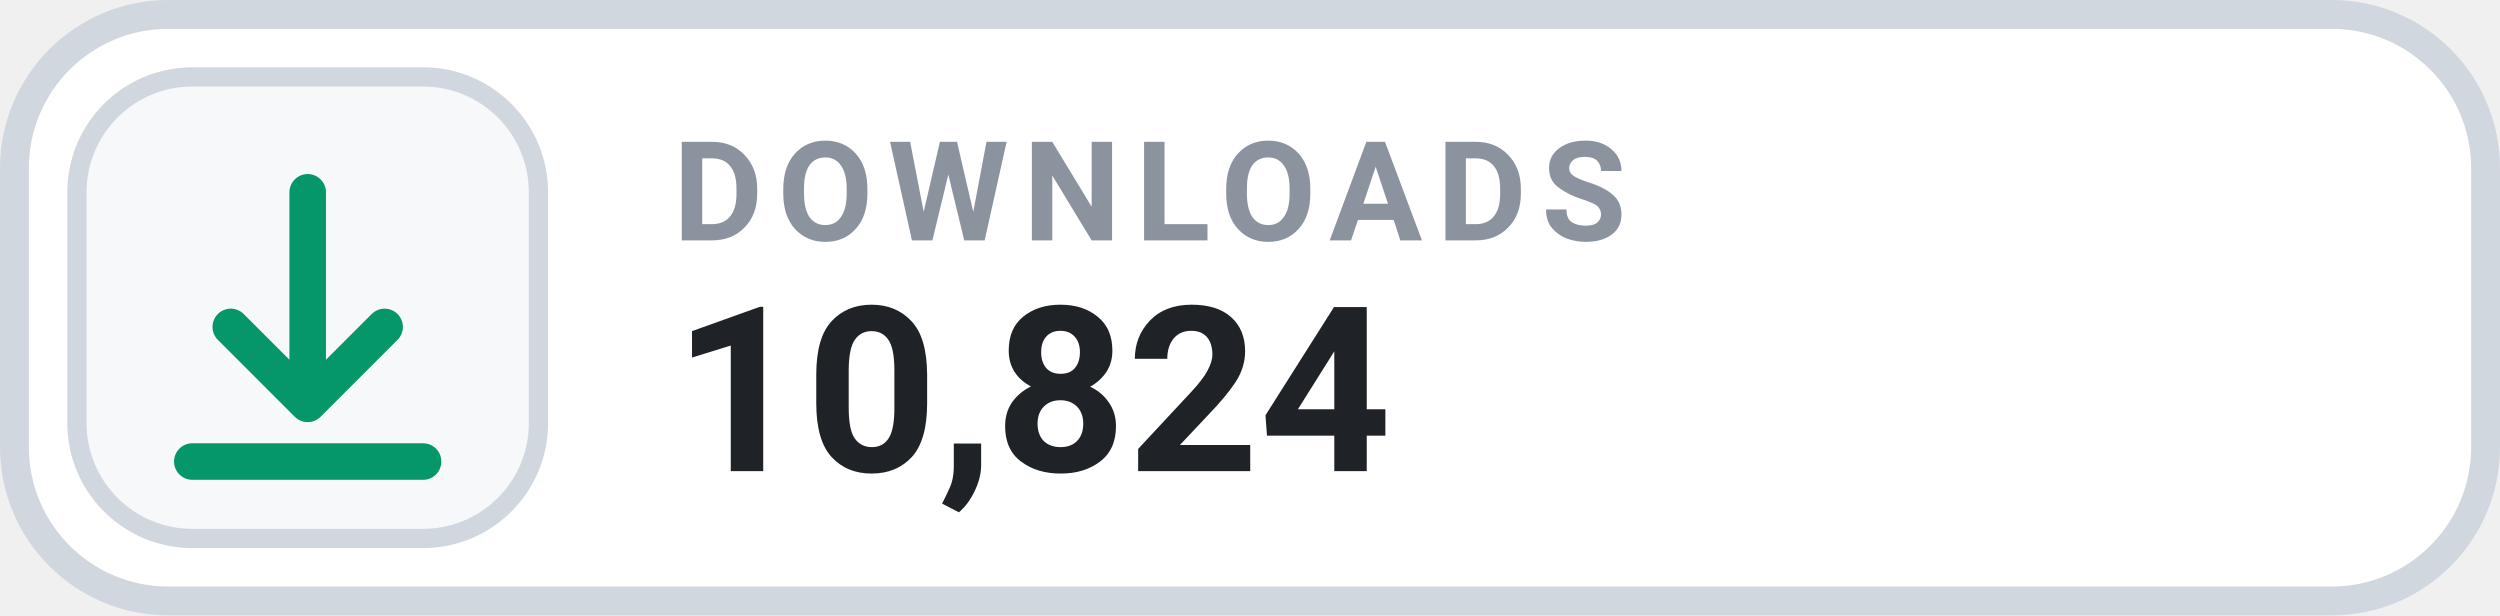
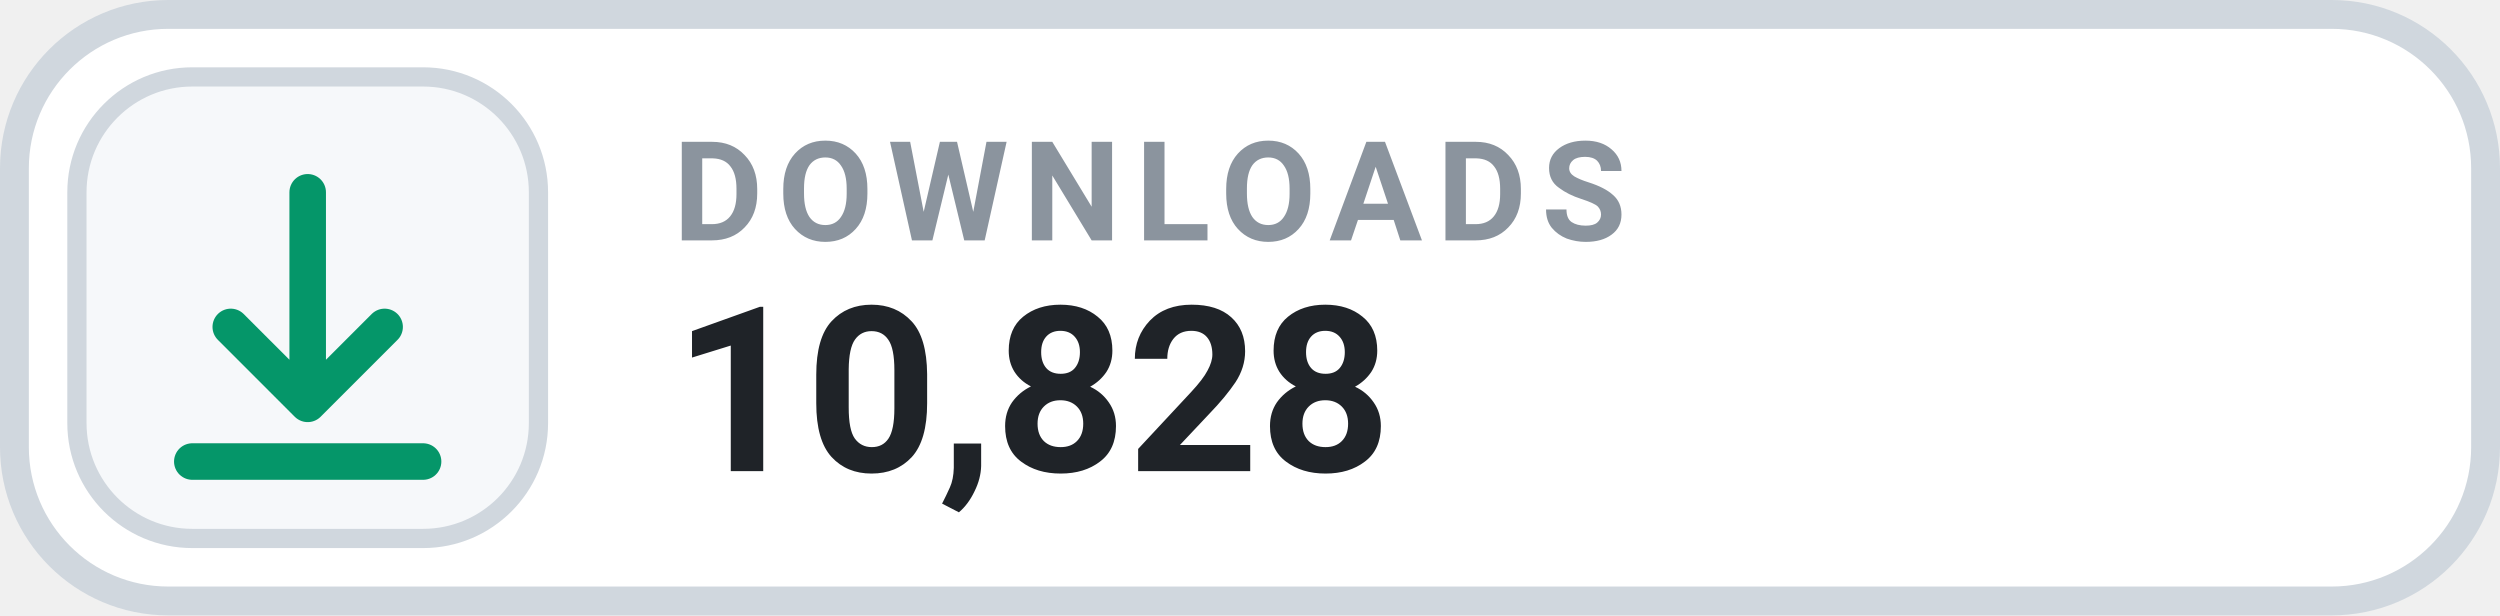
- <svg xmlns="http://www.w3.org/2000/svg" width="130" height="32" viewBox="0 0 130 32" role="img" aria-label="DOWNLOADS 10,824">
+ <svg xmlns="http://www.w3.org/2000/svg" width="130" height="32" viewBox="0 0 130 32" role="img" aria-label="DOWNLOADS 10,828">
  <rect x=".75" y=".75" width="128.5" height="30.5" rx="8" fill="#FFFFFF" stroke="#D0D7DE" stroke-width="1.5" />
  <rect x="4" y="4" width="24" height="24" rx="6" fill="#F6F8FA" stroke="#D0D7DE" stroke-width="1" />
  <g transform="translate(16 16)" style="color:#059669;">
    <path d="M0 -6 v11 m0 0 l4 -4 m-4 4 l-4 -4 M-6 8 h12" fill="none" stroke="currentColor" stroke-width="1.9" stroke-linecap="round" stroke-linejoin="round" />
  </g>
  <text x="35" y="12.5" fill="#8B949E" font-family="-apple-system,BlinkMacSystemFont,'Segoe UI',Roboto,Helvetica,Arial,sans-serif" font-size="7.2" font-weight="700" letter-spacing=".75">DOWNLOADS</text>
-   <text x="35" y="24.5" fill="#1F2328" font-family="-apple-system,BlinkMacSystemFont,'Segoe UI',Roboto,Helvetica,Arial,sans-serif" font-size="12" font-weight="700">10,824</text>
+   <text x="35" y="24.5" fill="#1F2328" font-family="-apple-system,BlinkMacSystemFont,'Segoe UI',Roboto,Helvetica,Arial,sans-serif" font-size="12" font-weight="700">10,828</text>
</svg>
